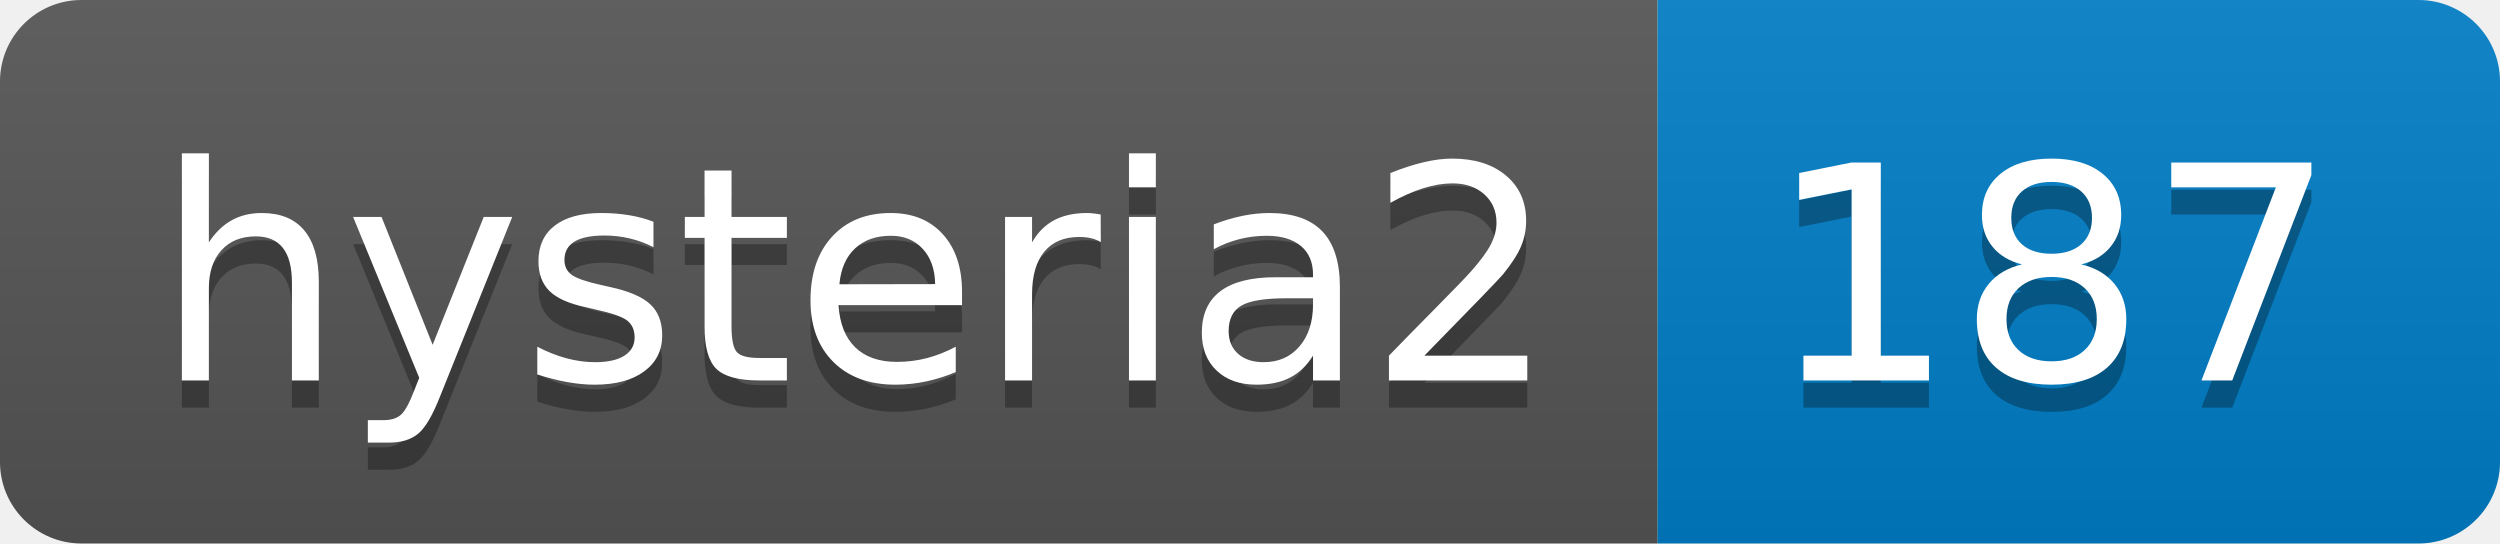
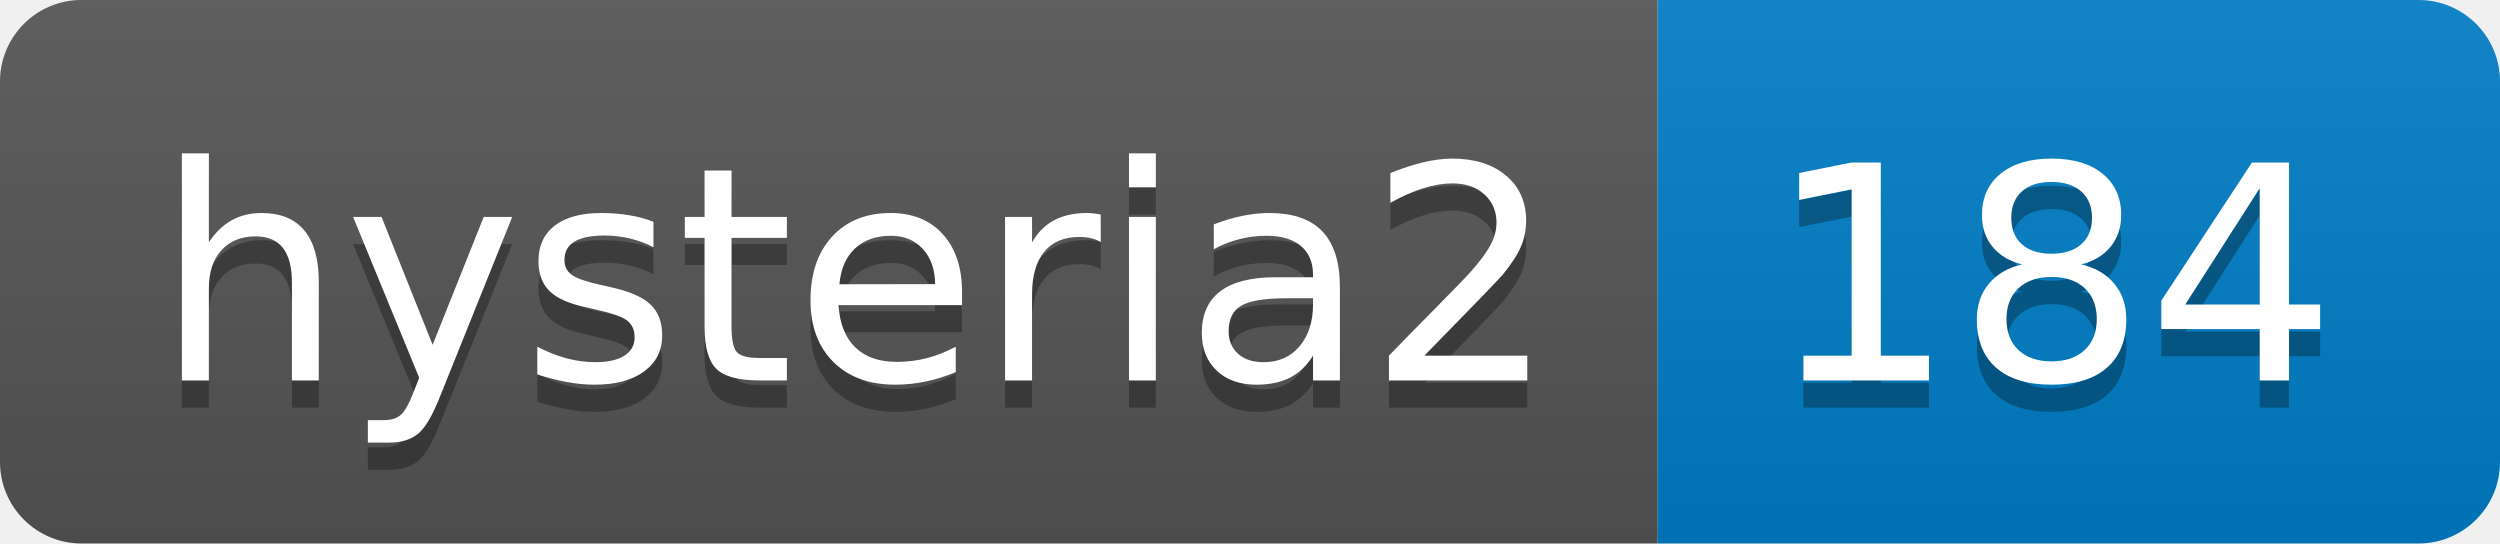
- <svg xmlns="http://www.w3.org/2000/svg" width="92" height="20" role="img" aria-label="hysteria2: 187">
+ <svg xmlns="http://www.w3.org/2000/svg" width="92" height="20" role="img" aria-label="hysteria2: 184">
  <linearGradient id="s" x2="0" y2="100%">
    <stop offset="0" stop-color="#bbb" stop-opacity=".1" />
    <stop offset="1" stop-opacity=".1" />
  </linearGradient>
  <clipPath id="r">
    <rect width="92" height="20" rx="3" fill="#fff" />
  </clipPath>
  <g clip-path="url(#r)">
    <rect width="61" height="20" fill="#555" />
    <rect x="61" width="31" height="20" fill="#007ec6" />
    <rect width="92" height="20" fill="url(#s)" />
  </g>
  <g fill="#fff" text-anchor="middle" font-family="Verdana,Geneva,DejaVu Sans,sans-serif" text-rendering="geometricPrecision" font-size="110">
    <text aria-hidden="true" x="315" y="150" fill="#010101" fill-opacity=".3" transform="scale(.1)" textLength="510">hysteria2</text>
    <text x="315" y="140" transform="scale(.1)" fill="#fff" textLength="510">hysteria2</text>
-     <text aria-hidden="true" x="755" y="150" fill="#010101" fill-opacity=".3" transform="scale(.1)" textLength="210">187</text>
-     <text x="755" y="140" transform="scale(.1)" fill="#fff" textLength="210">187</text>
+     <text aria-hidden="true" x="755" y="150" fill="#010101" fill-opacity=".3" transform="scale(.1)" textLength="210">184</text>
+     <text x="755" y="140" transform="scale(.1)" fill="#fff" textLength="210">184</text>
  </g>
</svg>
